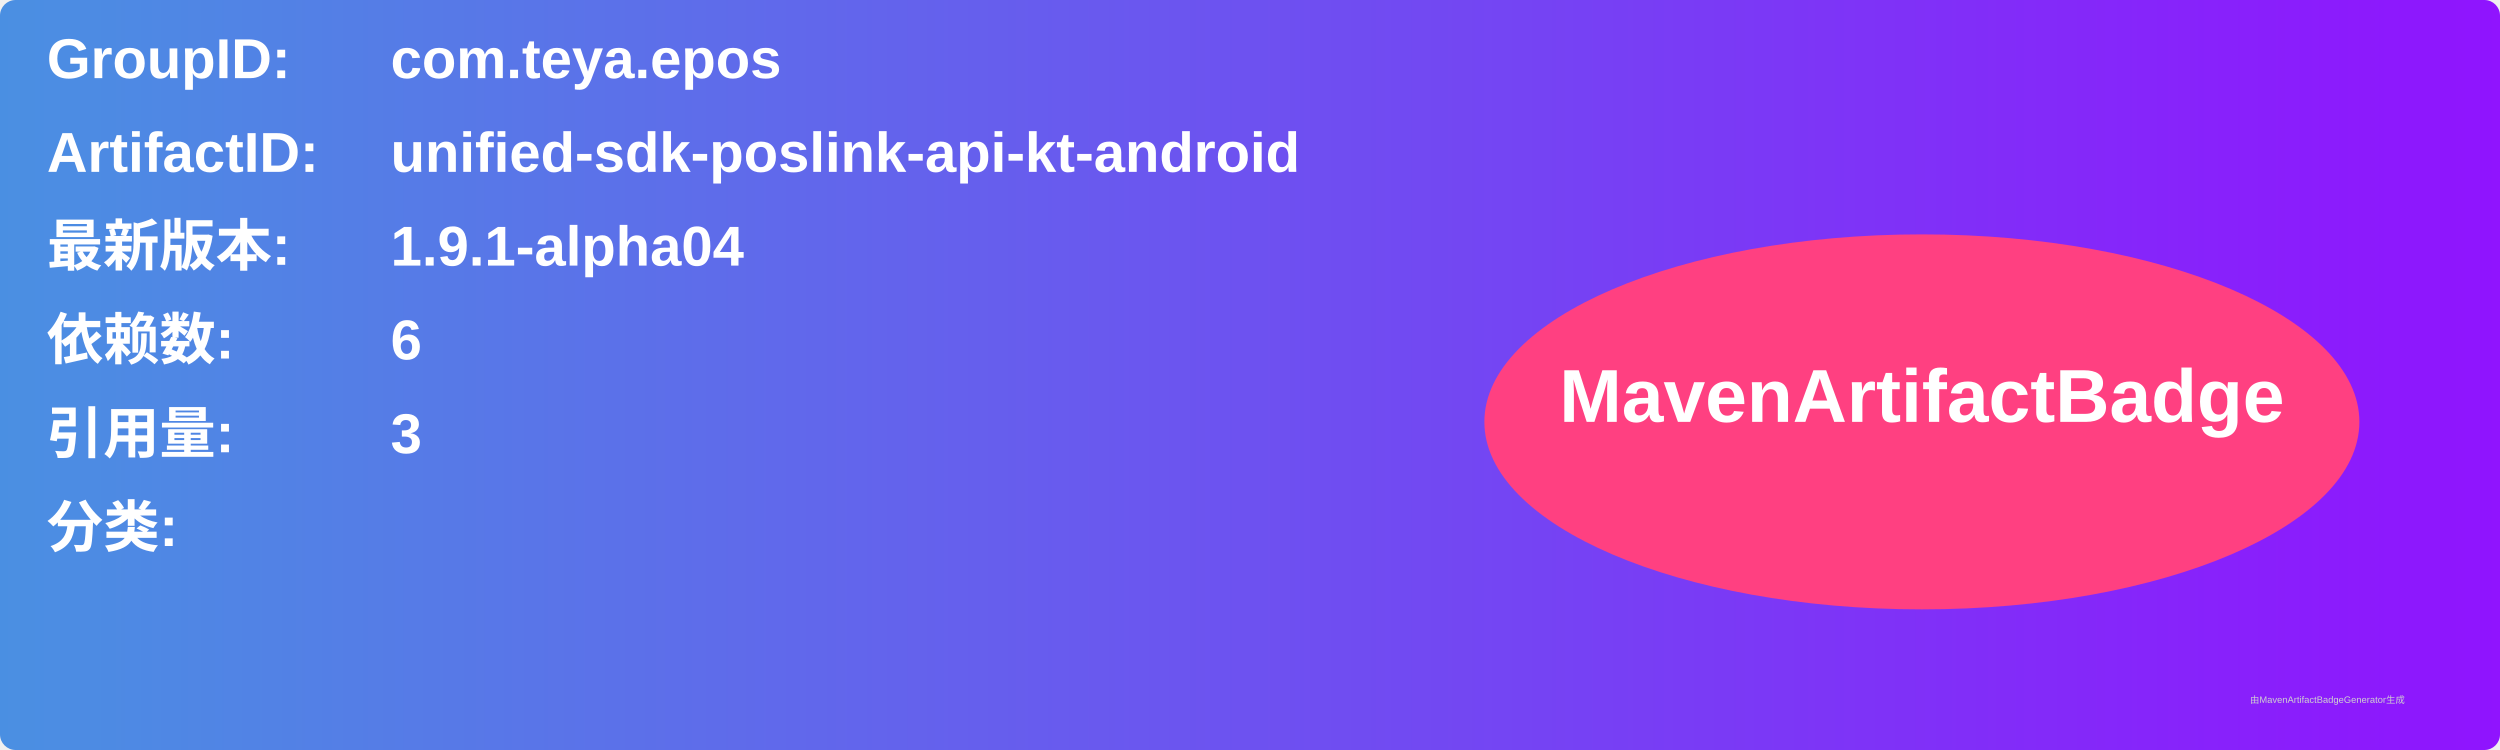
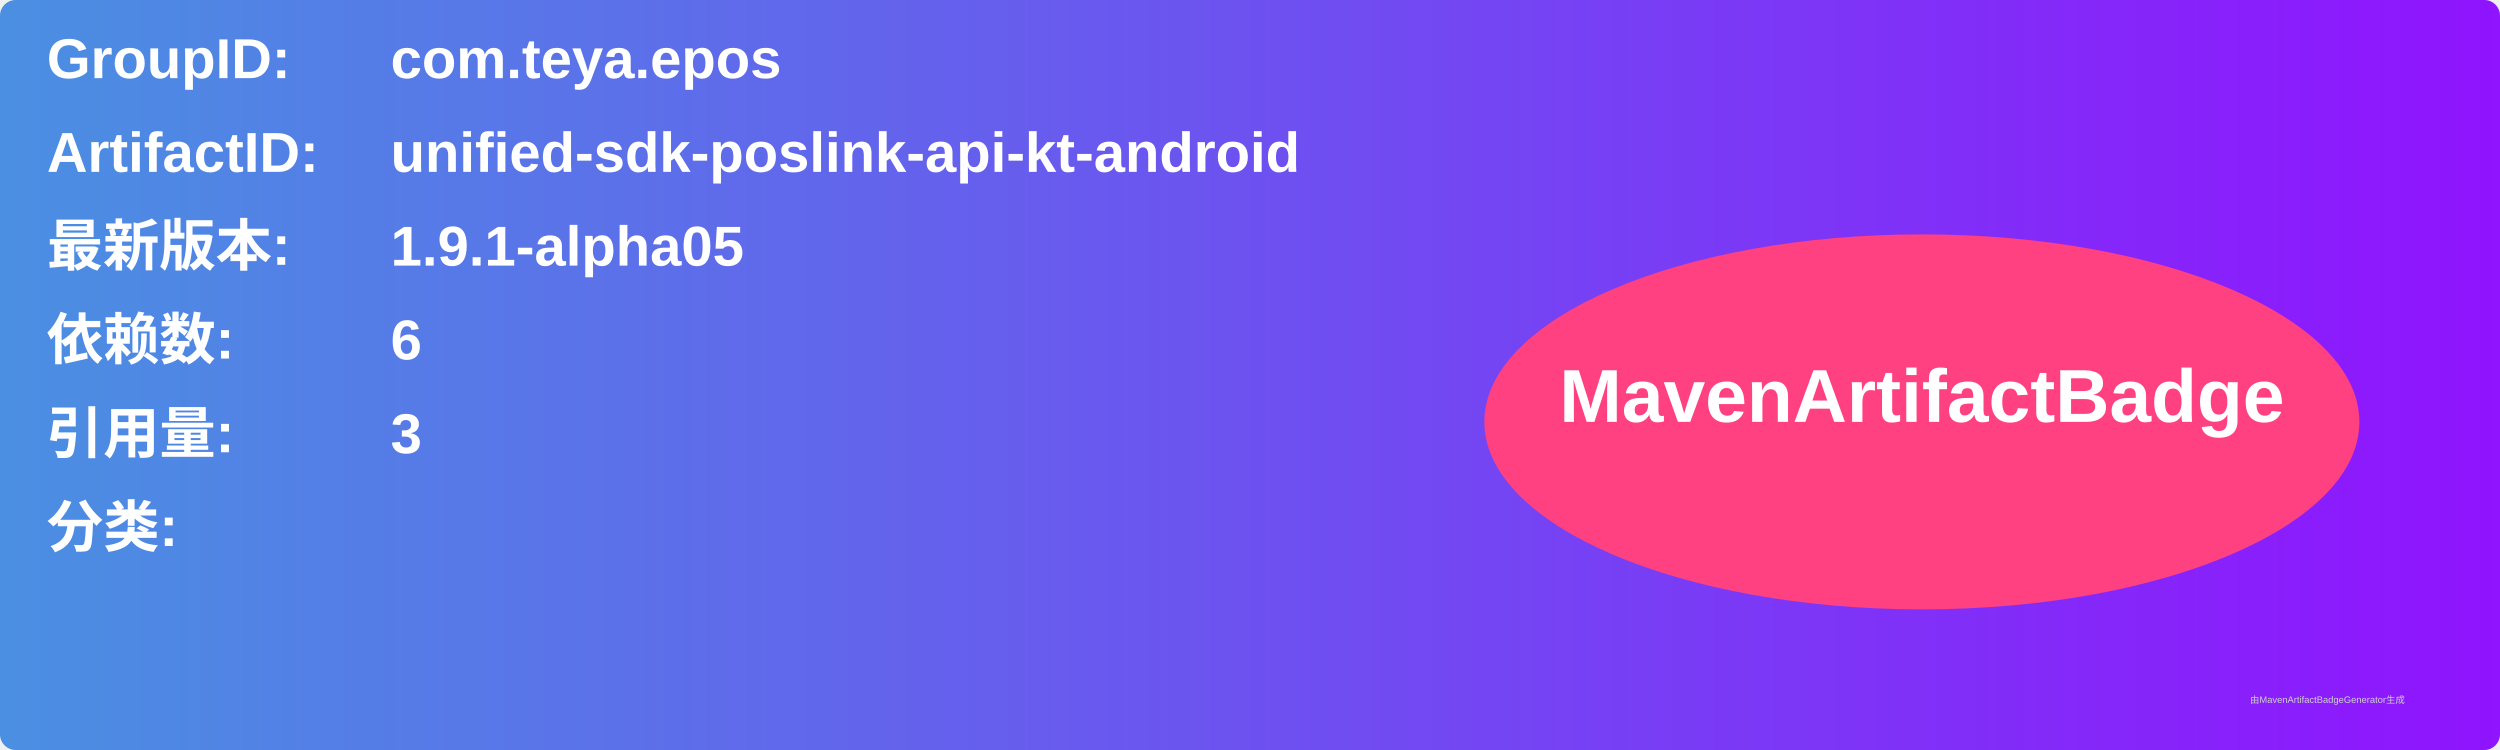
<svg xmlns="http://www.w3.org/2000/svg" width="800" height="240" viewBox="0 0 800 240">
  <linearGradient id="grad" x1="0%" y1="0%" x2="100%" y2="0%">
    <stop offset="0%" stop-color="#4a90e2" />
    <stop offset="100%" stop-color="#9013fe" />
  </linearGradient>
  <rect width="100%" height="100%" rx="5" ry="5" fill="url(#grad)" />
  <g transform="translate(15, 15)">
    <text x="0" y="10" font-family="Arial" font-size="18" fill="white" font-weight="bold" width="260">GroupID:</text>
    <text x="110" y="10" font-family="Arial" font-size="18" fill="white" font-weight="bold" width="460">com.teya.epos</text>
    <text x="0" y="40" font-family="Arial" font-size="18" fill="white" font-weight="bold" width="260">ArtifactID:</text>
    <text x="110" y="40" font-family="Arial" font-size="18" fill="white" font-weight="bold" width="460">unified-sdk-poslink-api-kt-android</text>
    <text x="0" y="70" font-family="Arial" font-size="18" fill="white" font-weight="bold">最新版本:</text>
    <text x="110" y="70" font-family="Arial" font-size="18" fill="white" font-weight="bold">
-       <tspan font-weight="bold">1.9.1-alpha04</tspan>
+       <tspan font-weight="bold">1.9.1-alpha05</tspan>
    </text>
    <text x="0" y="100" font-family="Arial" font-size="18" fill="white" font-weight="bold">依赖数: </text>
    <text x="110" y="100" font-family="Arial" font-size="18" fill="white">
      <tspan font-weight="bold">6</tspan>
    </text>
    <text x="0" y="130" font-family="Arial" font-size="18" fill="white" font-weight="bold">引用量: </text>
    <text x="110" y="130" font-family="Arial" font-size="18" fill="white">
      <tspan font-weight="bold">3</tspan>
    </text>
    <text x="0" y="160" font-family="Arial" font-size="18" fill="white" font-weight="bold">分类:</text>
    <text x="10" y="190" font-family="Arial" font-size="10" fill="white">
      <tspan font-weight="bold" />
    </text>
    <ellipse cx="600" cy="120" rx="140" ry="60" fill="#ff4081" />
    <text x="600" y="120" text-anchor="middle" font-family="Arial" font-size="24" fill="white" font-weight="bold">MavenArtifactBadge</text>
  </g>
  <text x="720" y="225" font-family="Arial" font-size="3" fill="#d0d0d0">由MavenArtifactBadgeGenerator生成</text>
</svg>
